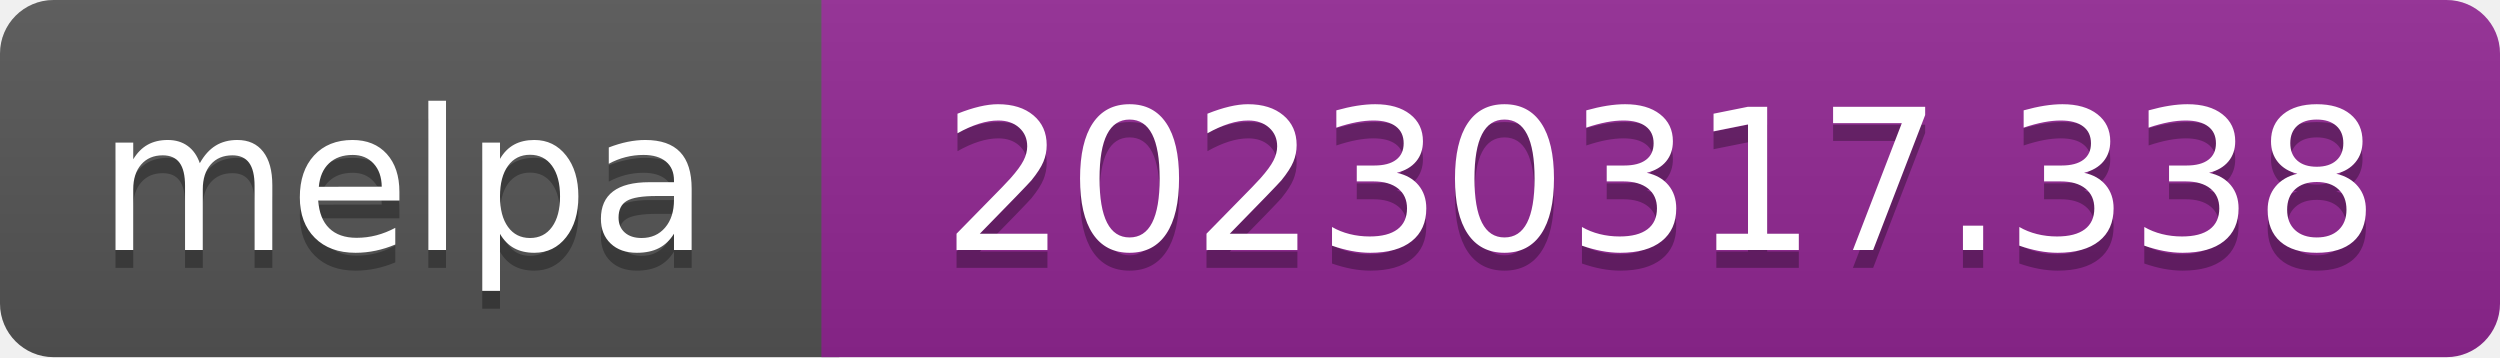
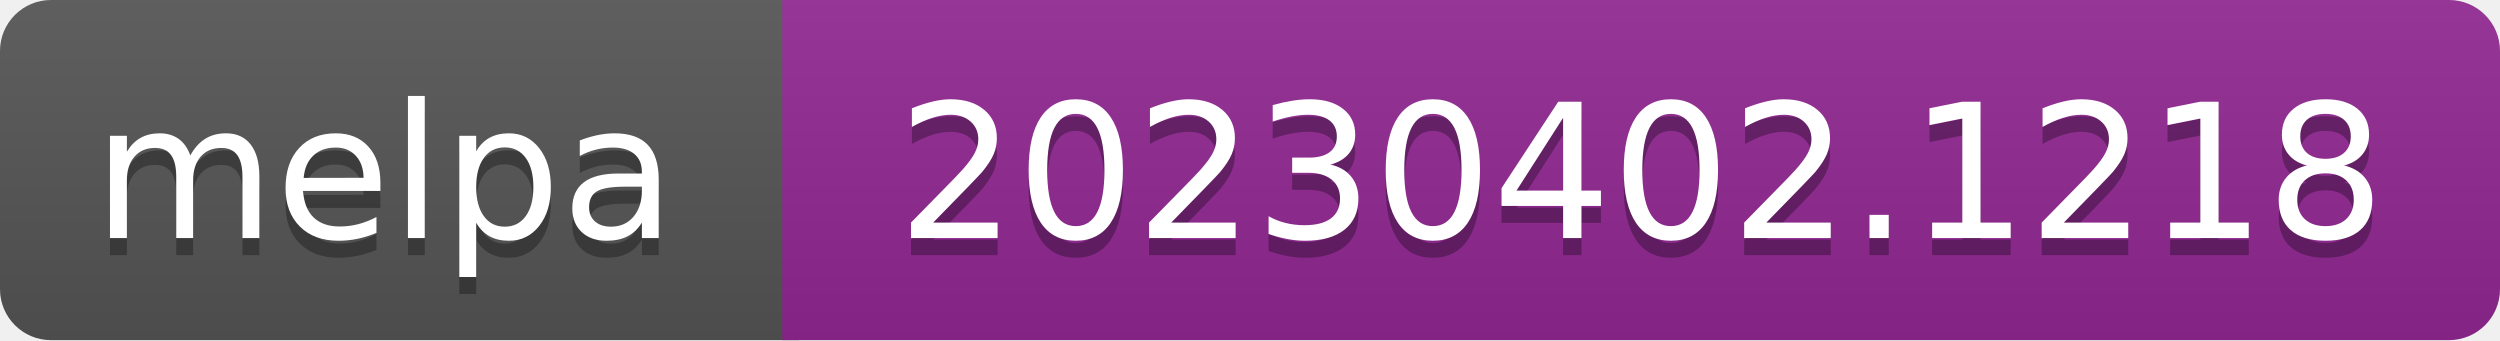
- <svg xmlns="http://www.w3.org/2000/svg" width="140" height="20" role="img" aria-label="melpa: 20230317.338">
+ <svg xmlns="http://www.w3.org/2000/svg" width="147" height="20" role="img" aria-label="melpa: 20230402.1218">
  <linearGradient id="s" x2="0" y2="100%">
    <stop offset="0" stop-color="#bbb" stop-opacity=".1" />
    <stop offset="1" stop-opacity=".1" />
  </linearGradient>
  <clipPath id="r">
-     <rect width="140" height="20" rx="3" fill="#fff" />
+     <rect width="147" height="20" rx="3" fill="#fff" />
  </clipPath>
  <g clip-path="url(#r)">
    <rect width="47" height="20" fill="#555" />
-     <rect x="46" width="140" height="20" fill="#922793" />
-     <rect width="140" height="20" fill="url(#s)" />
+     <rect x="46" width="147" height="20" fill="#922793" />
+     <rect width="147" height="20" fill="url(#s)" />
  </g>
  <g fill="#fff" text-anchor="middle" font-family="Verdana,Geneva,DejaVu Sans,sans-serif" font-size="110" text-rendering="geometricPrecision">
    <text aria-hidden="true" x="226" y="150" fill="#010101" fill-opacity=".3" transform="scale(.1)" textLength="343">melpa</text>
    <text x="226" y="140" transform="scale(.1)" fill="#fff" textLength="343">melpa</text>
-     <text aria-hidden="true" x="930" y="150" fill="#010101" fill-opacity=".3" transform="scale(.1)" textLength="805">20230317.338</text>
-     <text x="930" y="140" transform="scale(.1)" fill="#fff" textLength="805">20230317.338</text>
+     <text aria-hidden="true" x="965" y="150" fill="#010101" fill-opacity=".3" transform="scale(.1)" textLength="875">20230402.1218</text>
+     <text x="965" y="140" transform="scale(.1)" fill="#fff" textLength="875">20230402.1218</text>
  </g>
</svg>
